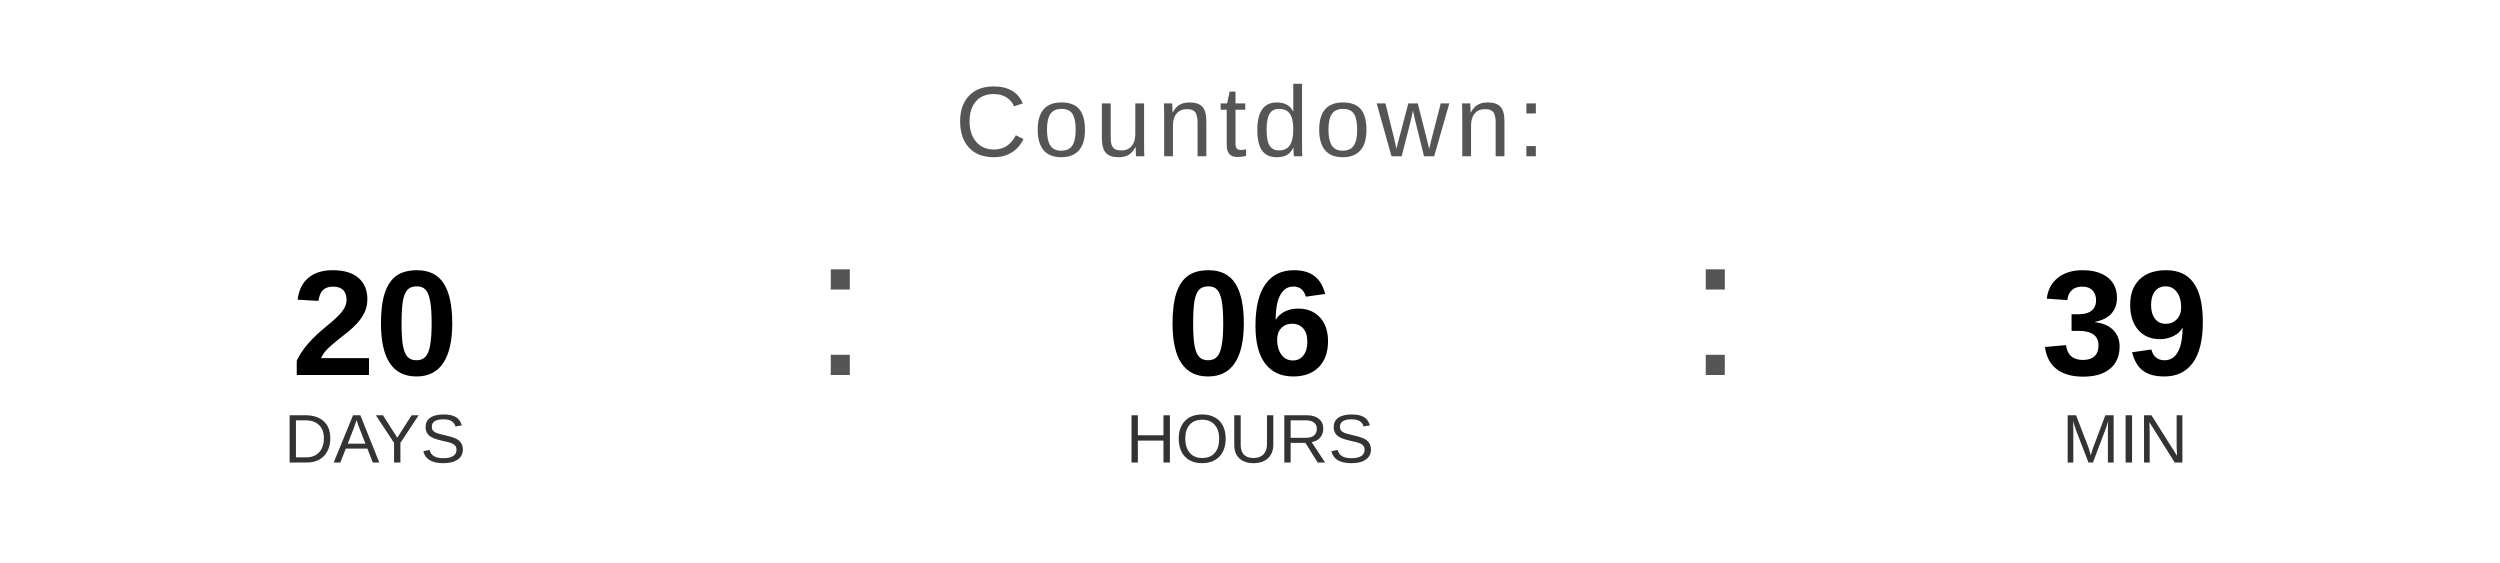
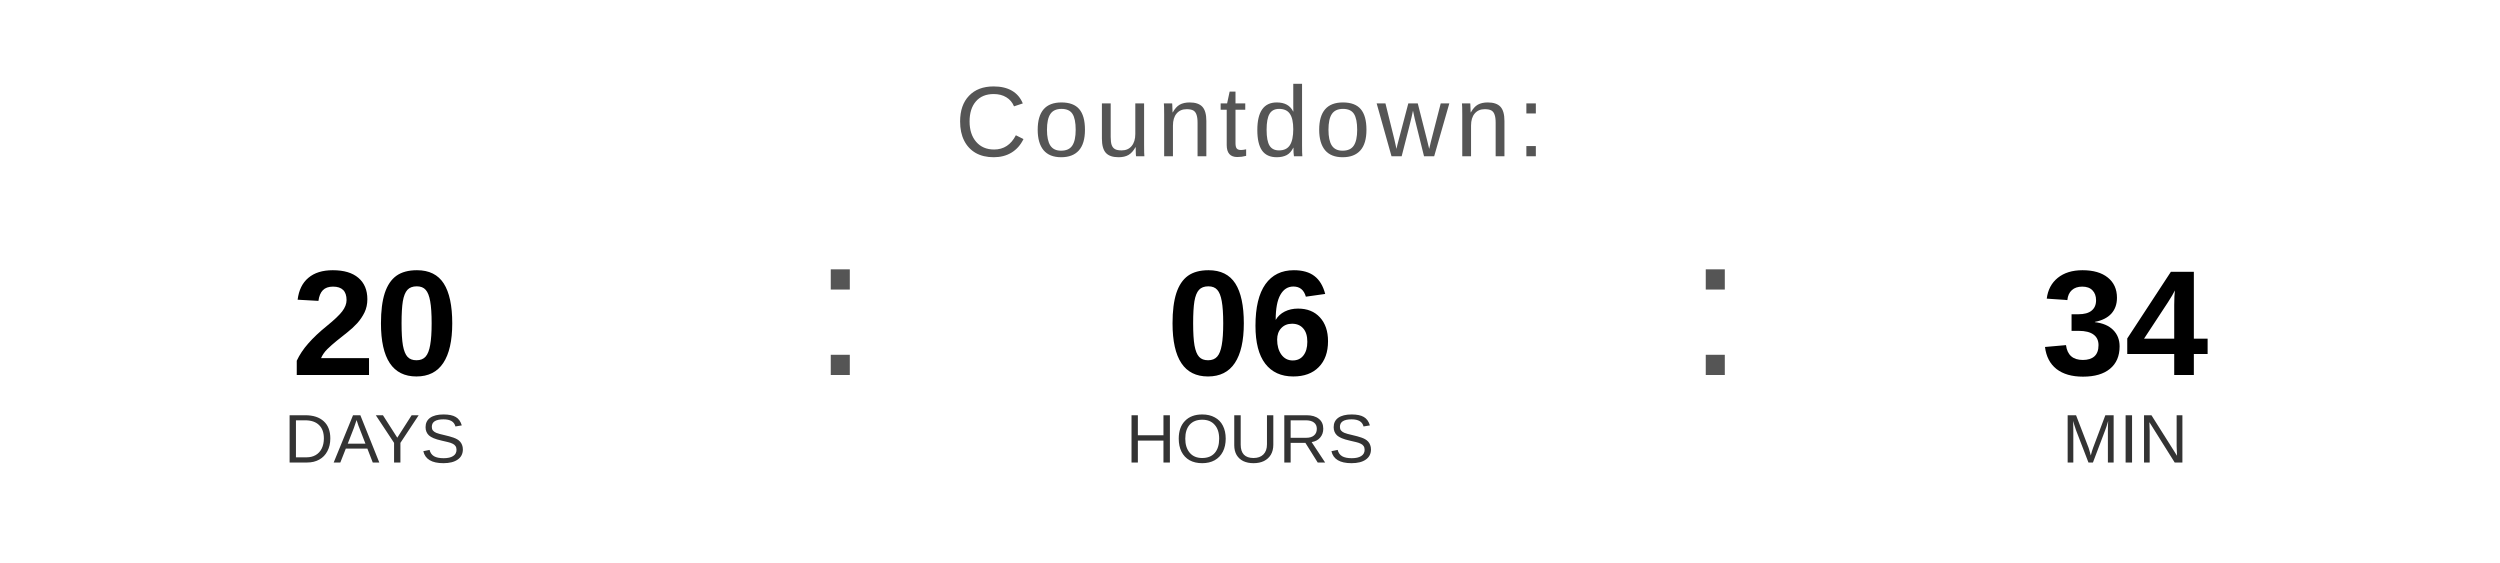
<svg xmlns="http://www.w3.org/2000/svg" width="400" height="90" viewBox="0 0 400 90">
  <text x="200" y="25" font-family="Arial, Helvetica, sans-serif" font-size="16" fill="#555555" text-anchor="middle" letter-spacing="1">
    Countdown:
  </text>
  <text x="60" y="60" font-family="Arial, Helvetica, sans-serif" font-size="24" font-weight="bold" fill="#000000" text-anchor="middle">20</text>
  <text x="60" y="74" font-family="Arial, Helvetica, sans-serif" font-size="11" fill="#333333" text-anchor="middle">DAYS</text>
  <text x="130" y="60" font-family="Arial, sans-serif" font-size="32" fill="#555555">:</text>
  <text x="200" y="60" font-family="Arial, Helvetica, sans-serif" font-size="24" font-weight="bold" fill="#000000" text-anchor="middle">06</text>
  <text x="200" y="74" font-family="Arial, Helvetica, sans-serif" font-size="11" fill="#333333" text-anchor="middle">HOURS</text>
  <text x="270" y="60" font-family="Arial, sans-serif" font-size="32" fill="#555555">:</text>
-   <text x="340" y="60" font-family="Arial, Helvetica, sans-serif" font-size="24" font-weight="bold" fill="#000000" text-anchor="middle">39</text>
+   <text x="340" y="60" font-family="Arial, Helvetica, sans-serif" font-size="24" font-weight="bold" fill="#000000" text-anchor="middle">34</text>
  <text x="340" y="74" font-family="Arial, Helvetica, sans-serif" font-size="11" fill="#333333" text-anchor="middle">MIN</text>
</svg>
